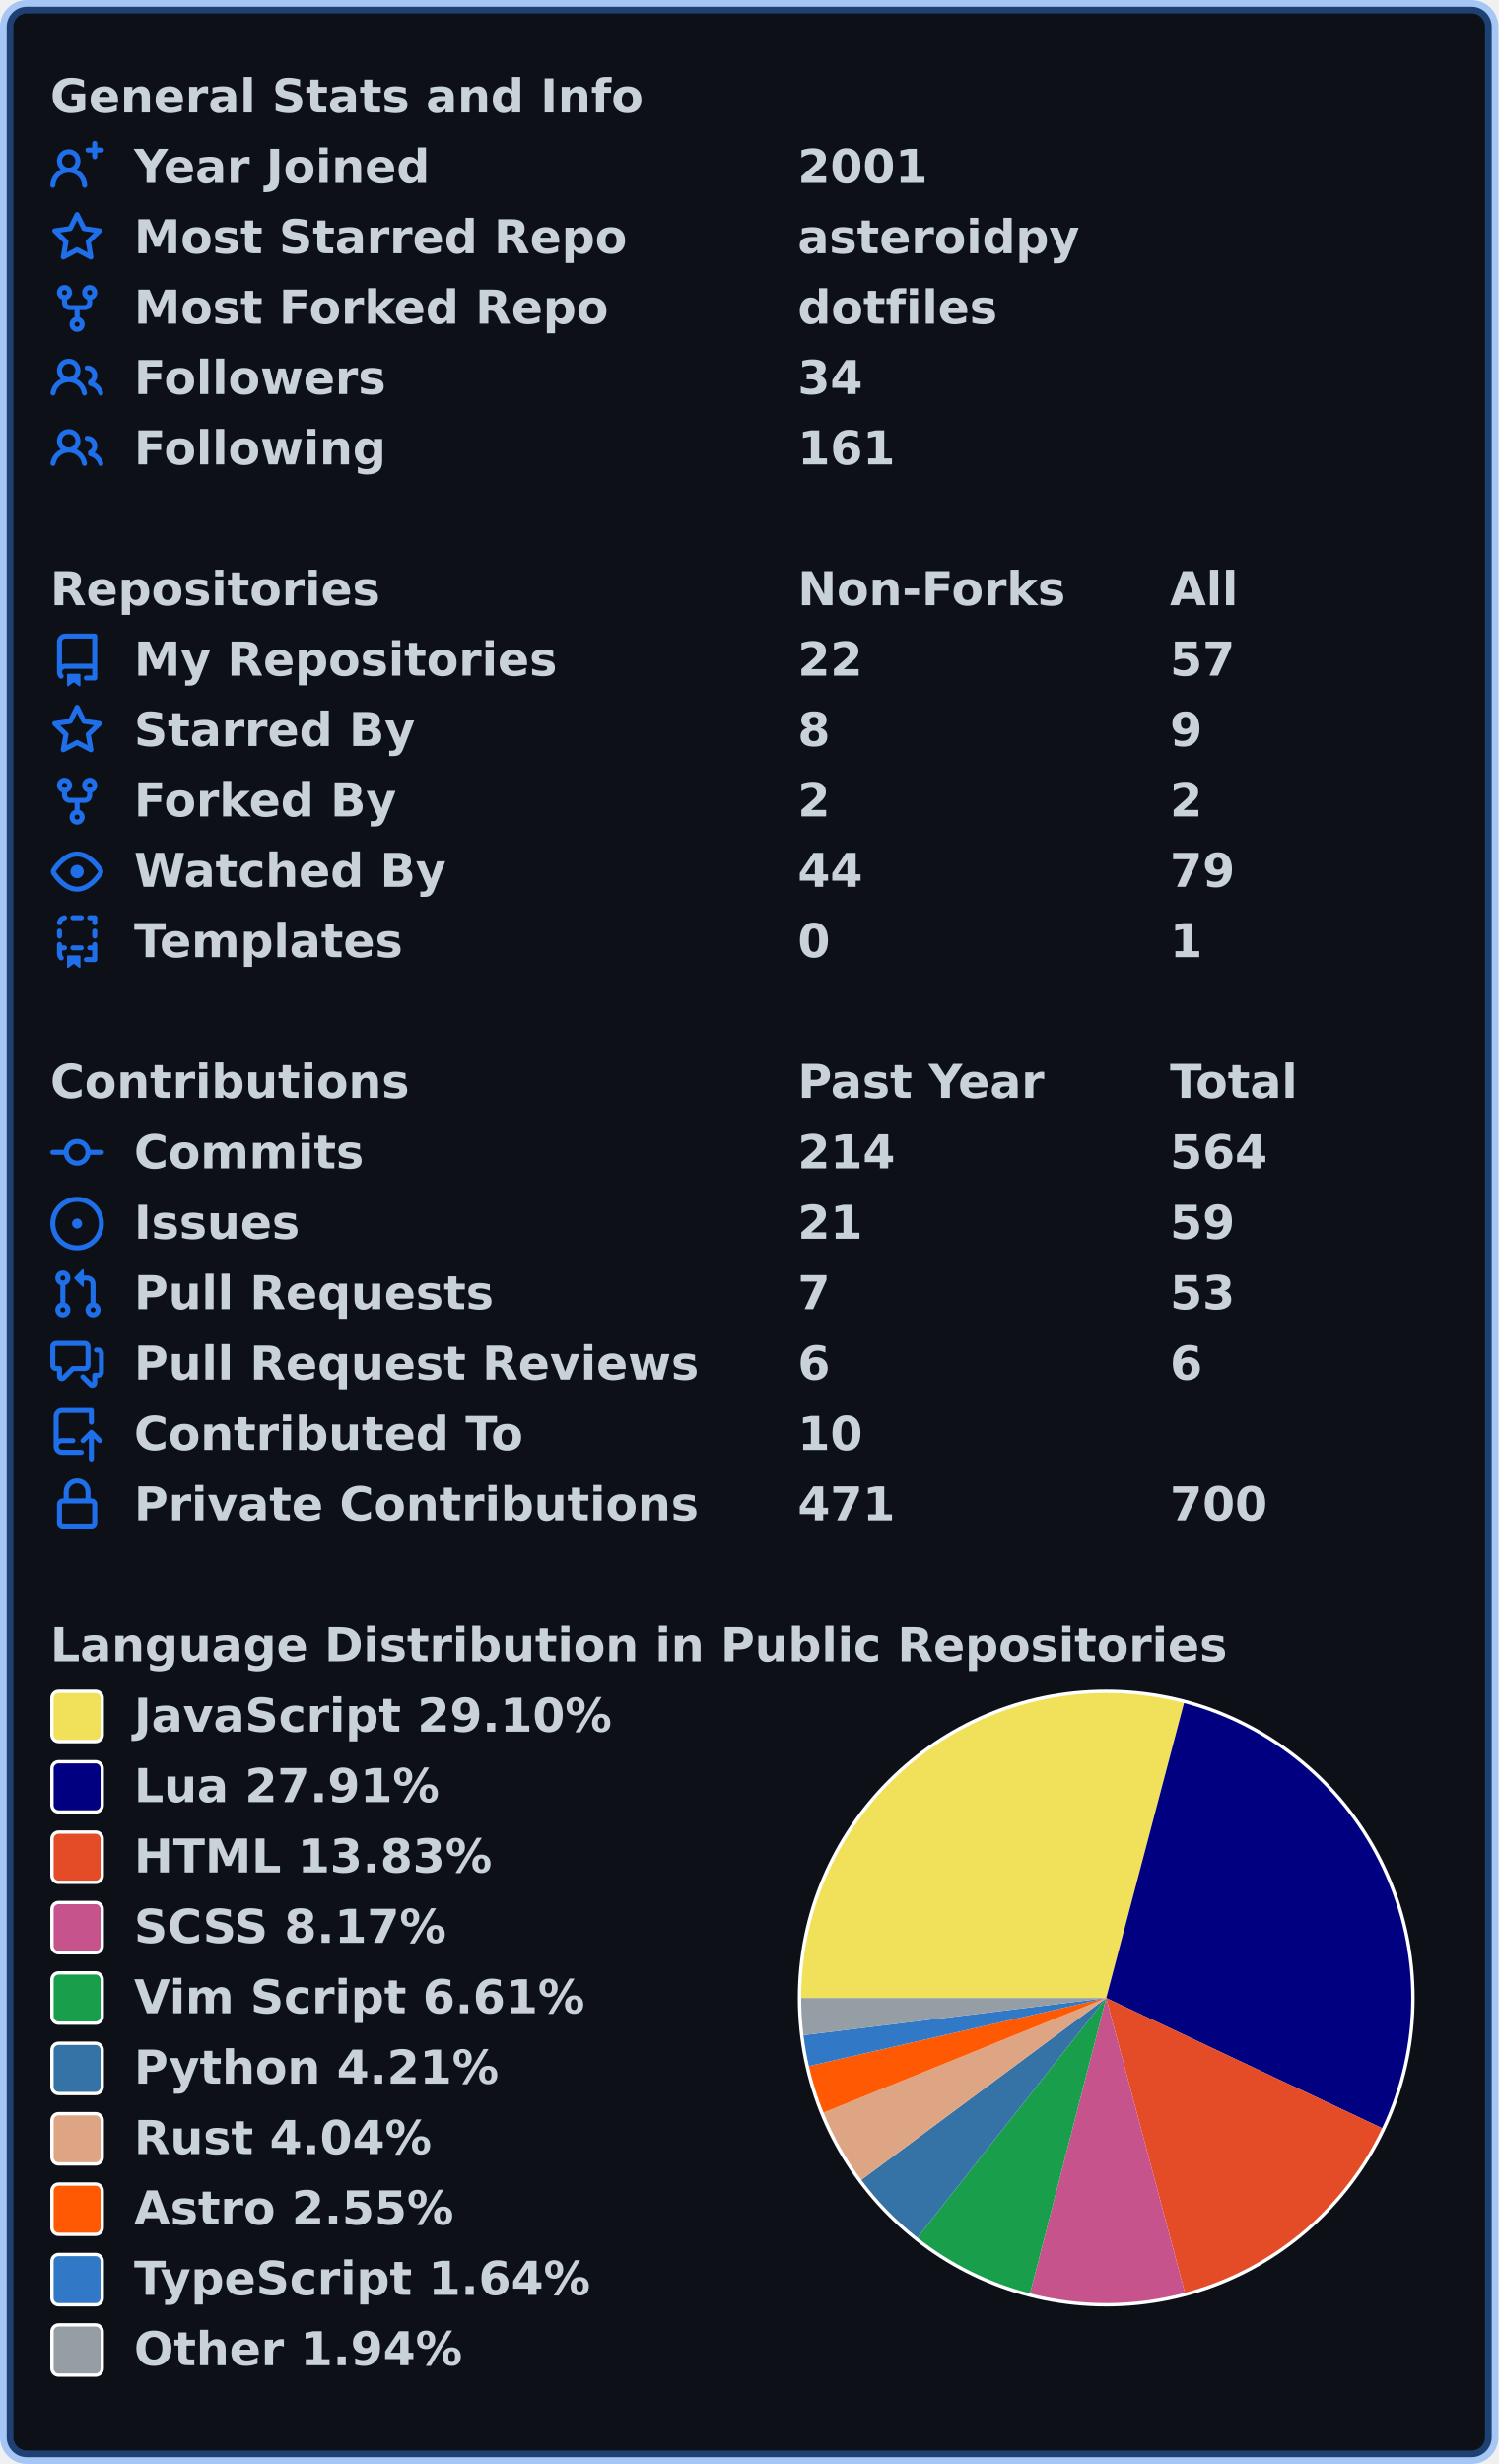
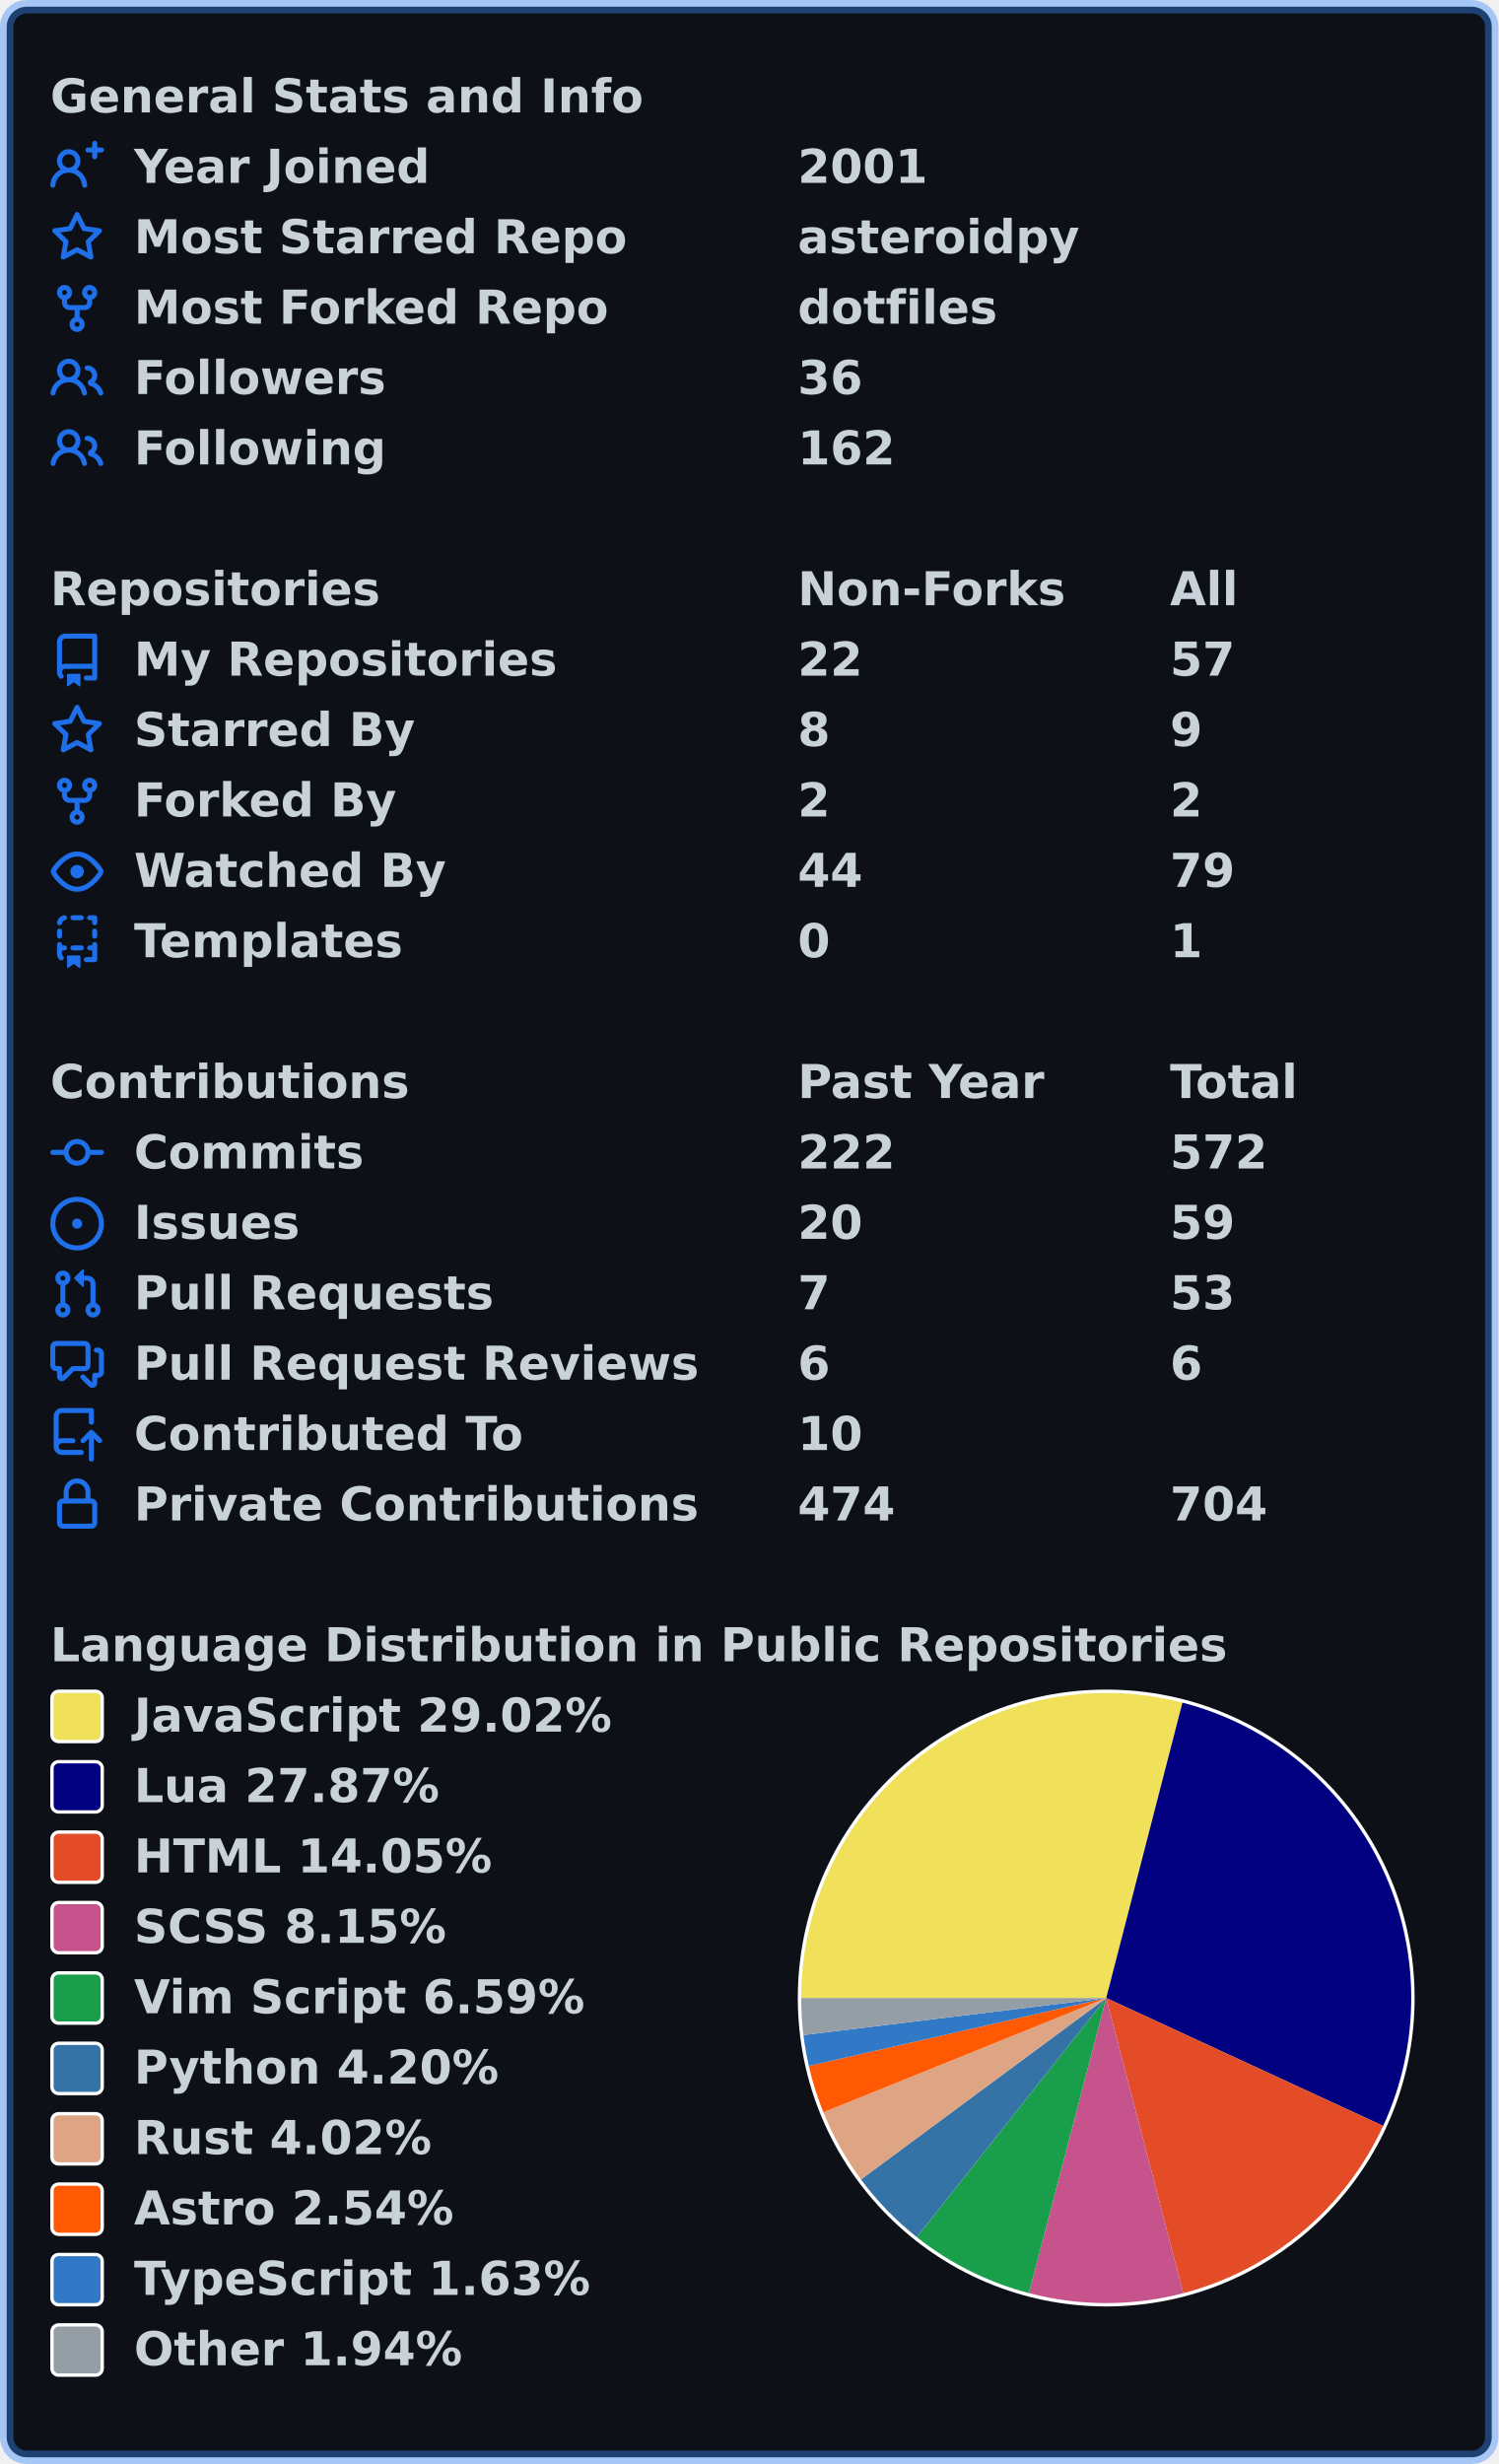
<svg xmlns="http://www.w3.org/2000/svg" width="447" height="735" viewBox="0 0 447 735" lang="en" xml:lang="en">
  <rect x="2" y="2" stroke-width="4" rx="6" width="443" height="731" stroke="rgba(56,139,253,0.4)" fill="#0d1117" />
  <g font-weight="600" font-size="110pt" font-family="Verdana,Geneva,DejaVu Sans,sans-serif" text-rendering="geometricPrecision">
    <g transform="translate(0, 21)" fill="#c9d1d9">
      <g transform="translate(15, 0)">
        <g transform="scale(0.095)">
          <text x="0" y="132" textLength="1851" lengthAdjust="spacingAndGlyphs">General Stats and Info</text>
        </g>
      </g>
      <g transform="translate(15, 21)">
        <path fill="#1f6feb" fill-rule="evenodd" d="M13.25 0a.75.75 0 01.75.75V2h1.25a.75.75 0 010 1.5H14v1.25a.75.75 0 01-1.5 0V3.5h-1.25a.75.75 0 010-1.5h1.25V.75a.75.75 0 01.75-.75zM5.5 4a2 2 0 100 4 2 2 0 000-4zm2.4 4.548a3.5 3.5 0 10-4.799 0 5.527 5.527 0 00-3.1 4.66.75.75 0 101.498.085A4.01 4.01 0 015.5 9.5a4.01 4.01 0 014.001 3.793.75.75 0 101.498-.086 5.527 5.527 0 00-3.1-4.659z" />
        <g transform="scale(0.095)">
          <text lengthAdjust="spacingAndGlyphs" textLength="932" x="263" y="132">Year Joined</text>
          <text lengthAdjust="spacingAndGlyphs" textLength="420" x="2347" y="132">2001</text>
        </g>
      </g>
      <g transform="translate(15, 42)">
        <path fill="#1f6feb" fill-rule="evenodd" d="M8 .25a.75.75 0 01.673.418l1.882 3.815 4.21.612a.75.75 0 01.416 1.279l-3.046 2.97.719 4.192a.75.75 0 01-1.088.791L8 12.347l-3.766 1.98a.75.75 0 01-1.088-.79l.72-4.194L.818 6.374a.75.75 0 01.416-1.28l4.21-.611L7.327.668A.75.75 0 018 .25zm0 2.445L6.615 5.5a.75.75 0 01-.564.41l-3.097.45 2.24 2.184a.75.75 0 01.216.664l-.528 3.084 2.769-1.456a.75.75 0 01.698 0l2.77 1.456-.53-3.084a.75.75 0 01.216-.664l2.24-2.183-3.096-.45a.75.75 0 01-.564-.41L8 2.694v.001z" />
        <g transform="scale(0.095)">
          <text lengthAdjust="spacingAndGlyphs" textLength="1532" x="263" y="132">Most Starred Repo</text>
          <text lengthAdjust="spacingAndGlyphs" textLength="874" x="2347" y="132">asteroidpy</text>
        </g>
      </g>
      <g transform="translate(15, 63)">
        <path fill="#1f6feb" fill-rule="evenodd" d="M5 3.25a.75.75 0 11-1.5 0 .75.75 0 011.5 0zm0 2.122a2.25 2.25 0 10-1.5 0v.878A2.25 2.25 0 005.75 8.5h1.5v2.128a2.251 2.251 0 101.5 0V8.5h1.5a2.25 2.25 0 002.25-2.25v-.878a2.25 2.25 0 10-1.5 0v.878a.75.75 0 01-.75.75h-4.5A.75.75 0 015 6.25v-.878zm3.75 7.378a.75.75 0 11-1.5 0 .75.75 0 011.5 0zm3-8.75a.75.75 0 100-1.5.75.75 0 000 1.5z" />
        <g transform="scale(0.095)">
          <text lengthAdjust="spacingAndGlyphs" textLength="1485" x="263" y="132">Most Forked Repo</text>
          <text lengthAdjust="spacingAndGlyphs" textLength="609" x="2347" y="132">dotfiles</text>
        </g>
      </g>
      <g transform="translate(15, 84)">
        <path fill="#1f6feb" fill-rule="evenodd" d="M5.5 3.5a2 2 0 100 4 2 2 0 000-4zM2 5.5a3.5 3.5 0 115.898 2.549 5.507 5.507 0 013.034 4.084.75.75 0 11-1.482.235 4.001 4.001 0 00-7.9 0 .75.75 0 01-1.482-.236A5.507 5.507 0 013.102 8.05 3.49 3.49 0 012 5.5zM11 4a.75.75 0 100 1.5 1.5 1.5 0 01.666 2.844.75.75 0 00-.416.672v.352a.75.75 0 00.574.73c1.2.289 2.162 1.2 2.522 2.372a.75.75 0 101.434-.44 5.01 5.01 0 00-2.56-3.012A3 3 0 0011 4z" />
        <g transform="scale(0.095)">
          <text lengthAdjust="spacingAndGlyphs" textLength="778" x="263" y="132">Followers</text>
-           <text lengthAdjust="spacingAndGlyphs" textLength="210" x="2347" y="132">34</text>
+           <text lengthAdjust="spacingAndGlyphs" textLength="210" x="2347" y="132">36</text>
        </g>
      </g>
      <g transform="translate(15, 105)">
        <path fill="#1f6feb" fill-rule="evenodd" d="M5.5 3.5a2 2 0 100 4 2 2 0 000-4zM2 5.5a3.5 3.5 0 115.898 2.549 5.507 5.507 0 013.034 4.084.75.75 0 11-1.482.235 4.001 4.001 0 00-7.9 0 .75.75 0 01-1.482-.236A5.507 5.507 0 013.102 8.05 3.49 3.49 0 012 5.5zM11 4a.75.75 0 100 1.5 1.5 1.5 0 01.666 2.844.75.75 0 00-.416.672v.352a.75.75 0 00.574.73c1.2.289 2.162 1.2 2.522 2.372a.75.75 0 101.434-.44 5.01 5.01 0 00-2.56-3.012A3 3 0 0011 4z" />
        <g transform="scale(0.095)">
          <text lengthAdjust="spacingAndGlyphs" textLength="780" x="263" y="132">Following</text>
-           <text lengthAdjust="spacingAndGlyphs" textLength="315" x="2347" y="132">161</text>
+           <text lengthAdjust="spacingAndGlyphs" textLength="315" x="2347" y="132">162</text>
        </g>
      </g>
    </g>
    <g transform="translate(0, 168)" fill="#c9d1d9">
      <g transform="translate(15, 0)">
        <g transform="scale(0.095)">
          <text x="0" y="132" textLength="1020" lengthAdjust="spacingAndGlyphs">Repositories</text>
          <text x="2347" y="132" textLength="832" lengthAdjust="spacingAndGlyphs">Non-Forks</text>
          <text x="3516" y="132" textLength="206" lengthAdjust="spacingAndGlyphs">All</text>
        </g>
      </g>
      <g transform="translate(15, 21)">
        <path fill="#1f6feb" fill-rule="evenodd" d="M2 2.5A2.5 2.5 0 014.5 0h8.75a.75.75 0 01.75.75v12.5a.75.75 0 01-.75.75h-2.5a.75.75 0 110-1.5h1.75v-2h-8a1 1 0 00-.714 1.7.75.75 0 01-1.072 1.05A2.495 2.495 0 012 11.5v-9zm10.5-1V9h-8c-.356 0-.694.074-1 .208V2.5a1 1 0 011-1h8zM5 12.25v3.25a.25.25 0 00.4.2l1.45-1.087a.25.25 0 01.3 0L8.6 15.7a.25.25 0 00.4-.2v-3.25a.25.25 0 00-.25-.25h-3.5a.25.25 0 00-.25.25z" />
        <g transform="scale(0.095)">
          <text lengthAdjust="spacingAndGlyphs" textLength="1312" x="263" y="132">My Repositories</text>
          <text lengthAdjust="spacingAndGlyphs" textLength="210" x="2347" y="132">22</text>
          <text lengthAdjust="spacingAndGlyphs" textLength="210" x="3516" y="132">57</text>
        </g>
      </g>
      <g transform="translate(15, 42)">
        <path fill="#1f6feb" fill-rule="evenodd" d="M8 .25a.75.75 0 01.673.418l1.882 3.815 4.21.612a.75.75 0 01.416 1.279l-3.046 2.97.719 4.192a.75.75 0 01-1.088.791L8 12.347l-3.766 1.98a.75.75 0 01-1.088-.79l.72-4.194L.818 6.374a.75.75 0 01.416-1.28l4.21-.611L7.327.668A.75.75 0 018 .25zm0 2.445L6.615 5.5a.75.75 0 01-.564.41l-3.097.45 2.24 2.184a.75.75 0 01.216.664l-.528 3.084 2.769-1.456a.75.75 0 01.698 0l2.77 1.456-.53-3.084a.75.75 0 01.216-.664l2.24-2.183-3.096-.45a.75.75 0 01-.564-.41L8 2.694v.001z" />
        <g transform="scale(0.095)">
          <text lengthAdjust="spacingAndGlyphs" textLength="874" x="263" y="132">Starred By</text>
          <text lengthAdjust="spacingAndGlyphs" textLength="105" x="2347" y="132">8</text>
          <text lengthAdjust="spacingAndGlyphs" textLength="105" x="3516" y="132">9</text>
        </g>
      </g>
      <g transform="translate(15, 63)">
        <path fill="#1f6feb" fill-rule="evenodd" d="M5 3.25a.75.75 0 11-1.5 0 .75.75 0 011.5 0zm0 2.122a2.25 2.25 0 10-1.5 0v.878A2.25 2.25 0 005.75 8.5h1.5v2.128a2.251 2.251 0 101.5 0V8.5h1.5a2.25 2.25 0 002.25-2.25v-.878a2.25 2.25 0 10-1.5 0v.878a.75.75 0 01-.75.75h-4.5A.75.75 0 015 6.25v-.878zm3.75 7.378a.75.75 0 11-1.5 0 .75.75 0 011.5 0zm3-8.75a.75.75 0 100-1.5.75.75 0 000 1.5z" />
        <g transform="scale(0.095)">
          <text lengthAdjust="spacingAndGlyphs" textLength="828" x="263" y="132">Forked By</text>
          <text lengthAdjust="spacingAndGlyphs" textLength="105" x="2347" y="132">2</text>
          <text lengthAdjust="spacingAndGlyphs" textLength="105" x="3516" y="132">2</text>
        </g>
      </g>
      <g transform="translate(15, 84)">
        <path fill="#1f6feb" fill-rule="evenodd" d="M1.679 7.932c.412-.621 1.242-1.75 2.366-2.717C5.175 4.242 6.527 3.5 8 3.5c1.473 0 2.824.742 3.955 1.715 1.124.967 1.954 2.096 2.366 2.717a.119.119 0 010 .136c-.412.621-1.242 1.75-2.366 2.717C10.825 11.758 9.473 12.5 8 12.5c-1.473 0-2.824-.742-3.955-1.715C2.92 9.818 2.09 8.69 1.679 8.068a.119.119 0 010-.136zM8 2c-1.981 0-3.67.992-4.933 2.078C1.797 5.169.88 6.423.43 7.1a1.619 1.619 0 000 1.798c.45.678 1.367 1.932 2.637 3.024C4.329 13.008 6.019 14 8 14c1.981 0 3.67-.992 4.933-2.078 1.27-1.091 2.187-2.345 2.637-3.023a1.619 1.619 0 000-1.798c-.45-.678-1.367-1.932-2.637-3.023C11.671 2.992 9.981 2 8 2zm0 8a2 2 0 100-4 2 2 0 000 4z" />
        <g transform="scale(0.095)">
          <text lengthAdjust="spacingAndGlyphs" textLength="993" x="263" y="132">Watched By</text>
          <text lengthAdjust="spacingAndGlyphs" textLength="210" x="2347" y="132">44</text>
          <text lengthAdjust="spacingAndGlyphs" textLength="210" x="3516" y="132">79</text>
        </g>
      </g>
      <g transform="translate(15, 105)">
        <path fill="#1f6feb" fill-rule="evenodd" d="M6 .75A.75.75 0 016.75 0h2.5a.75.75 0 010 1.5h-2.5A.75.75 0 016 .75zm5 0a.75.75 0 01.75-.75h1.5a.75.75 0 01.75.75v1.5a.75.75 0 01-1.5 0V1.5h-.75A.75.75 0 0111 .75zM4.992.662a.75.75 0 01-.636.848c-.436.063-.783.41-.846.846a.75.75 0 01-1.485-.212A2.501 2.501 0 014.144.025a.75.75 0 01.848.637zM2.75 4a.75.75 0 01.75.75v1.5a.75.75 0 01-1.5 0v-1.5A.75.75 0 012.75 4zm10.5 0a.75.75 0 01.75.75v1.5a.75.75 0 01-1.5 0v-1.5a.75.75 0 01.75-.75zM2.75 8a.75.75 0 01.75.75v.268A1.72 1.72 0 013.75 9h.5a.75.75 0 010 1.5h-.5a.25.25 0 00-.25.25v.75c0 .28.114.532.3.714a.75.75 0 01-1.05 1.072A2.495 2.495 0 012 11.5V8.75A.75.75 0 012.75 8zm10.5 0a.75.75 0 01.75.75v4.5a.75.75 0 01-.75.75h-2.5a.75.75 0 010-1.5h1.75v-2h-.75a.75.75 0 010-1.5h.75v-.25a.75.75 0 01.75-.75zM6 9.75A.75.75 0 016.75 9h2.5a.75.75 0 010 1.5h-2.5A.75.75 0 016 9.75zm-1 2.5v3.25a.25.25 0 00.4.2l1.45-1.087a.25.25 0 01.3 0L8.6 15.7a.25.25 0 00.4-.2v-3.25a.25.25 0 00-.25-.25h-3.5a.25.25 0 00-.25.25z" />
        <g transform="scale(0.095)">
          <text lengthAdjust="spacingAndGlyphs" textLength="868" x="263" y="132">Templates</text>
          <text lengthAdjust="spacingAndGlyphs" textLength="105" x="2347" y="132">0</text>
          <text lengthAdjust="spacingAndGlyphs" textLength="105" x="3516" y="132">1</text>
        </g>
      </g>
    </g>
    <g transform="translate(0, 315)" fill="#c9d1d9">
      <g transform="translate(15, 0)">
        <g transform="scale(0.095)">
          <text x="0" y="132" textLength="1112" lengthAdjust="spacingAndGlyphs">Contributions</text>
          <text x="2347" y="132" textLength="774" lengthAdjust="spacingAndGlyphs">Past Year</text>
          <text x="3516" y="132" textLength="414" lengthAdjust="spacingAndGlyphs">Total</text>
        </g>
      </g>
      <g transform="translate(15, 21)">
        <path fill="#1f6feb" fill-rule="evenodd" d="M10.5 7.75a2.5 2.5 0 11-5 0 2.5 2.5 0 015 0zm1.43.75a4.002 4.002 0 01-7.86 0H.75a.75.75 0 110-1.5h3.32a4.001 4.001 0 017.86 0h3.32a.75.75 0 110 1.5h-3.32z" />
        <g transform="scale(0.095)">
          <text lengthAdjust="spacingAndGlyphs" textLength="734" x="263" y="132">Commits</text>
-           <text lengthAdjust="spacingAndGlyphs" textLength="315" x="2347" y="132">214</text>
-           <text lengthAdjust="spacingAndGlyphs" textLength="315" x="3516" y="132">564</text>
+           <text lengthAdjust="spacingAndGlyphs" textLength="315" x="2347" y="132">222</text>
+           <text lengthAdjust="spacingAndGlyphs" textLength="315" x="3516" y="132">572</text>
        </g>
      </g>
      <g transform="translate(15, 42)">
        <path fill="#1f6feb" d="M8 9.5a1.5 1.5 0 100-3 1.5 1.5 0 000 3z" />
        <path fill="#1f6feb" fill-rule="evenodd" d="M8 0a8 8 0 100 16A8 8 0 008 0zM1.5 8a6.5 6.5 0 1113 0 6.5 6.5 0 01-13 0z" />
        <g transform="scale(0.095)">
          <text lengthAdjust="spacingAndGlyphs" textLength="512" x="263" y="132">Issues</text>
-           <text lengthAdjust="spacingAndGlyphs" textLength="210" x="2347" y="132">21</text>
+           <text lengthAdjust="spacingAndGlyphs" textLength="210" x="2347" y="132">20</text>
          <text lengthAdjust="spacingAndGlyphs" textLength="210" x="3516" y="132">59</text>
        </g>
      </g>
      <g transform="translate(15, 63)">
        <path fill="#1f6feb" fill-rule="evenodd" d="M7.177 3.073L9.573.677A.25.25 0 0110 .854v4.792a.25.25 0 01-.427.177L7.177 3.427a.25.25 0 010-.354zM3.75 2.5a.75.75 0 100 1.5.75.75 0 000-1.5zm-2.25.75a2.25 2.25 0 113 2.122v5.256a2.251 2.251 0 11-1.5 0V5.372A2.25 2.25 0 011.5 3.25zM11 2.5h-1V4h1a1 1 0 011 1v5.628a2.251 2.251 0 101.5 0V5A2.5 2.5 0 0011 2.5zm1 10.25a.75.75 0 111.5 0 .75.75 0 01-1.5 0zM3.75 12a.75.75 0 100 1.5.75.75 0 000-1.5z" />
        <g transform="scale(0.095)">
          <text lengthAdjust="spacingAndGlyphs" textLength="1113" x="263" y="132">Pull Requests</text>
          <text lengthAdjust="spacingAndGlyphs" textLength="105" x="2347" y="132">7</text>
          <text lengthAdjust="spacingAndGlyphs" textLength="210" x="3516" y="132">53</text>
        </g>
      </g>
      <g transform="translate(15, 84)">
        <path fill="#1f6feb" fill-rule="evenodd" d="M1.5 2.75a.25.25 0 01.25-.25h8.5a.25.25 0 01.25.25v5.5a.25.25 0 01-.25.25h-3.5a.75.75 0 00-.53.22L3.5 11.44V9.25a.75.75 0 00-.75-.75h-1a.25.25 0 01-.25-.25v-5.5zM1.75 1A1.75 1.75 0 000 2.75v5.5C0 9.216.784 10 1.75 10H2v1.543a1.457 1.457 0 002.487 1.03L7.061 10h3.189A1.75 1.75 0 0012 8.25v-5.5A1.75 1.75 0 0010.25 1h-8.5zM14.5 4.75a.25.25 0 00-.25-.25h-.5a.75.75 0 110-1.5h.5c.966 0 1.75.784 1.75 1.75v5.5A1.75 1.75 0 0114.25 12H14v1.543a1.457 1.457 0 01-2.487 1.03L9.22 12.28a.75.75 0 111.06-1.06l2.22 2.22v-2.19a.75.75 0 01.75-.75h1a.25.25 0 00.25-.25v-5.5z" />
        <g transform="scale(0.095)">
          <text lengthAdjust="spacingAndGlyphs" textLength="1762" x="263" y="132">Pull Request Reviews</text>
          <text lengthAdjust="spacingAndGlyphs" textLength="105" x="2347" y="132">6</text>
          <text lengthAdjust="spacingAndGlyphs" textLength="105" x="3516" y="132">6</text>
        </g>
      </g>
      <g transform="translate(15, 105)">
        <path fill="#1f6feb" fill-rule="evenodd" d="M1 2.5A2.5 2.5 0 013.5 0h8.75a.75.75 0 01.75.75v3.5a.75.75 0 01-1.5 0V1.5h-8a1 1 0 00-1 1v6.708A2.492 2.492 0 013.5 9h3.25a.75.75 0 010 1.5H3.5a1 1 0 100 2h5.75a.75.75 0 010 1.5H3.5A2.5 2.5 0 011 11.5v-9zm13.23 7.79a.75.75 0 001.06-1.06l-2.505-2.505a.75.75 0 00-1.06 0L9.22 9.229a.75.75 0 001.06 1.061l1.225-1.224v6.184a.75.75 0 001.5 0V9.066l1.224 1.224z" />
        <g transform="scale(0.095)">
          <text lengthAdjust="spacingAndGlyphs" textLength="1234" x="263" y="132">Contributed To</text>
          <text lengthAdjust="spacingAndGlyphs" textLength="210" x="2347" y="132">10</text>
        </g>
      </g>
      <g transform="translate(15, 126)">
        <path fill="#1f6feb" fill-rule="evenodd" d="M4 4v2h-.25A1.75 1.75 0 002 7.75v5.5c0 .966.784 1.75 1.75 1.75h8.5A1.75 1.75 0 0014 13.25v-5.5A1.75 1.75 0 0012.25 6H12V4a4 4 0 10-8 0zm6.5 2V4a2.5 2.5 0 00-5 0v2h5zM12 7.5h.25a.25.25 0 01.25.25v5.5a.25.25 0 01-.25.25h-8.5a.25.25 0 01-.25-.25v-5.5a.25.25 0 01.25-.25H12z" />
        <g transform="scale(0.095)">
          <text lengthAdjust="spacingAndGlyphs" textLength="1742" x="263" y="132">Private Contributions</text>
-           <text lengthAdjust="spacingAndGlyphs" textLength="315" x="2347" y="132">471</text>
-           <text lengthAdjust="spacingAndGlyphs" textLength="315" x="3516" y="132">700</text>
+           <text lengthAdjust="spacingAndGlyphs" textLength="315" x="2347" y="132">474</text>
+           <text lengthAdjust="spacingAndGlyphs" textLength="315" x="3516" y="132">704</text>
        </g>
      </g>
    </g>
    <g transform="translate(0, 483)" fill="#c9d1d9">
      <g transform="translate(15, 0)">
        <g transform="scale(0.095)">
          <text x="0" y="132" textLength="3652" lengthAdjust="spacingAndGlyphs">Language Distribution in Public Repositories</text>
        </g>
      </g>
      <g transform="translate(238, 21)">
        <circle cx="92" cy="92" r="92" fill="#ffffff" />
      </g>
      <g transform="translate(239, 22)">
-         <path fill-rule="evenodd" fill="#f1e05a" d="M 0.0,91 A 91 91 0 0 1 114.204 3.008 L 91,91 Z" />
-         <path fill-rule="evenodd" fill="#000080" d="M 114.204,3.008 A 91 91 0 0 1 173.3 129.829 L 91,91 Z" />
-         <path fill-rule="evenodd" fill="#e34c26" d="M 173.3,129.829 A 91 91 0 0 1 114.482 178.918 L 91,91 Z" />
-         <path fill-rule="evenodd" fill="#c6538c" d="M 114.482,178.918 A 91 91 0 0 1 68.276 179.117 L 91,91 Z" />
-         <path fill-rule="evenodd" fill="#199f4b" d="M 68.276,179.117 A 91 91 0 0 1 34.669 162.469 L 91,91 Z" />
-         <path fill-rule="evenodd" fill="#3572A5" d="M 34.669,162.469 A 91 91 0 0 1 17.94 145.252 L 91,91 Z" />
-         <path fill-rule="evenodd" fill="#dea584" d="M 17.94,145.252 A 91 91 0 0 1 6.666 125.188 L 91,91 Z" />
-         <path fill-rule="evenodd" fill="#ff5a03" d="M 6.666,125.188 A 91 91 0 0 1 2.296 111.312 L 91,91 Z" />
-         <path fill-rule="evenodd" fill="#3178c6" d="M 2.296,111.312 A 91 91 0 0 1 0.678 102.085 L 91,91 Z" />
-         <path fill-rule="evenodd" fill="#959da5" d="M 0.678,102.085 A 91 91 0 0 1 0.0 91 L 91,91 Z" />
+         <path fill-rule="evenodd" fill="#f1e05a" d="M 0.0,91 A 91 91 0 0 1 113.732 2.885 L 91,91 Z" />
+         <path fill-rule="evenodd" fill="#000080" d="M 113.732,2.885 A 91 91 0 0 1 173.617 129.15 L 91,91 Z" />
+         <path fill-rule="evenodd" fill="#e34c26" d="M 173.617,129.15 A 91 91 0 0 1 114.01 179.043 L 91,91 Z" />
+         <path fill-rule="evenodd" fill="#c6538c" d="M 114.01,179.043 A 91 91 0 0 1 67.936 179.029 L 91,91 Z" />
+         <path fill-rule="evenodd" fill="#199f4b" d="M 67.936,179.029 A 91 91 0 0 1 34.48 162.32 L 91,91 Z" />
+         <path fill-rule="evenodd" fill="#3572A5" d="M 34.48,162.32 A 91 91 0 0 1 17.839 145.115 L 91,91 Z" />
+         <path fill-rule="evenodd" fill="#dea584" d="M 17.839,145.115 A 91 91 0 0 1 6.628 125.093 L 91,91 Z" />
+         <path fill-rule="evenodd" fill="#ff5a03" d="M 6.628,125.093 A 91 91 0 0 1 2.282 111.253 L 91,91 Z" />
+         <path fill-rule="evenodd" fill="#3178c6" d="M 2.282,111.253 A 91 91 0 0 1 0.674 102.053 L 91,91 Z" />
+         <path fill-rule="evenodd" fill="#959da5" d="M 0.674,102.053 A 91 91 0 0 1 0.0 91 L 91,91 Z" />
      </g>
      <g transform="translate(15, 21)">
        <rect x="0.5" y="0.5" rx="2" width="15" height="15" fill="#f1e05a" stroke-width="1" stroke="#ffffff" />
-         <text transform="scale(0.095)" x="263" y="132" textLength="1516" lengthAdjust="spacingAndGlyphs">JavaScript 29.10%</text>
+         <text transform="scale(0.095)" x="263" y="132" textLength="1516" lengthAdjust="spacingAndGlyphs">JavaScript 29.02%</text>
      </g>
      <g transform="translate(15, 42)">
        <rect x="0.5" y="0.5" rx="2" width="15" height="15" fill="#000080" stroke-width="1" stroke="#ffffff" />
-         <text transform="scale(0.095)" x="263" y="132" textLength="980" lengthAdjust="spacingAndGlyphs">Lua 27.91%</text>
+         <text transform="scale(0.095)" x="263" y="132" textLength="980" lengthAdjust="spacingAndGlyphs">Lua 27.87%</text>
      </g>
      <g transform="translate(15, 63)">
        <rect x="0.5" y="0.5" rx="2" width="15" height="15" fill="#e34c26" stroke-width="1" stroke="#ffffff" />
-         <text transform="scale(0.095)" x="263" y="132" textLength="1142" lengthAdjust="spacingAndGlyphs">HTML 13.83%</text>
+         <text transform="scale(0.095)" x="263" y="132" textLength="1142" lengthAdjust="spacingAndGlyphs">HTML 14.05%</text>
      </g>
      <g transform="translate(15, 84)">
        <rect x="0.5" y="0.5" rx="2" width="15" height="15" fill="#c6538c" stroke-width="1" stroke="#ffffff" />
-         <text transform="scale(0.095)" x="263" y="132" textLength="1008" lengthAdjust="spacingAndGlyphs">SCSS 8.17%</text>
+         <text transform="scale(0.095)" x="263" y="132" textLength="1008" lengthAdjust="spacingAndGlyphs">SCSS 8.15%</text>
      </g>
      <g transform="translate(15, 105)">
        <rect x="0.5" y="0.5" rx="2" width="15" height="15" fill="#199f4b" stroke-width="1" stroke="#ffffff" />
-         <text transform="scale(0.095)" x="263" y="132" textLength="1428" lengthAdjust="spacingAndGlyphs">Vim Script 6.61%</text>
+         <text transform="scale(0.095)" x="263" y="132" textLength="1428" lengthAdjust="spacingAndGlyphs">Vim Script 6.59%</text>
      </g>
      <g transform="translate(15, 126)">
        <rect x="0.5" y="0.5" rx="2" width="15" height="15" fill="#3572A5" stroke-width="1" stroke="#ffffff" />
-         <text transform="scale(0.095)" x="263" y="132" textLength="1149" lengthAdjust="spacingAndGlyphs">Python 4.21%</text>
+         <text transform="scale(0.095)" x="263" y="132" textLength="1149" lengthAdjust="spacingAndGlyphs">Python 4.20%</text>
      </g>
      <g transform="translate(15, 147)">
        <rect x="0.5" y="0.5" rx="2" width="15" height="15" fill="#dea584" stroke-width="1" stroke="#ffffff" />
-         <text transform="scale(0.095)" x="263" y="132" textLength="946" lengthAdjust="spacingAndGlyphs">Rust 4.04%</text>
+         <text transform="scale(0.095)" x="263" y="132" textLength="946" lengthAdjust="spacingAndGlyphs">Rust 4.02%</text>
      </g>
      <g transform="translate(15, 168)">
        <rect x="0.5" y="0.5" rx="2" width="15" height="15" fill="#ff5a03" stroke-width="1" stroke="#ffffff" />
-         <text transform="scale(0.095)" x="263" y="132" textLength="1008" lengthAdjust="spacingAndGlyphs">Astro 2.55%</text>
+         <text transform="scale(0.095)" x="263" y="132" textLength="1008" lengthAdjust="spacingAndGlyphs">Astro 2.54%</text>
      </g>
      <g transform="translate(15, 189)">
        <rect x="0.5" y="0.5" rx="2" width="15" height="15" fill="#3178c6" stroke-width="1" stroke="#ffffff" />
-         <text transform="scale(0.095)" x="263" y="132" textLength="1462" lengthAdjust="spacingAndGlyphs">TypeScript 1.64%</text>
+         <text transform="scale(0.095)" x="263" y="132" textLength="1462" lengthAdjust="spacingAndGlyphs">TypeScript 1.63%</text>
      </g>
      <g transform="translate(15, 210)">
        <rect x="0.5" y="0.5" rx="2" width="15" height="15" fill="#959da5" stroke-width="1" stroke="#ffffff" />
        <text transform="scale(0.095)" x="263" y="132" textLength="1047" lengthAdjust="spacingAndGlyphs">Other 1.94%</text>
      </g>
    </g>
  </g>
</svg>
